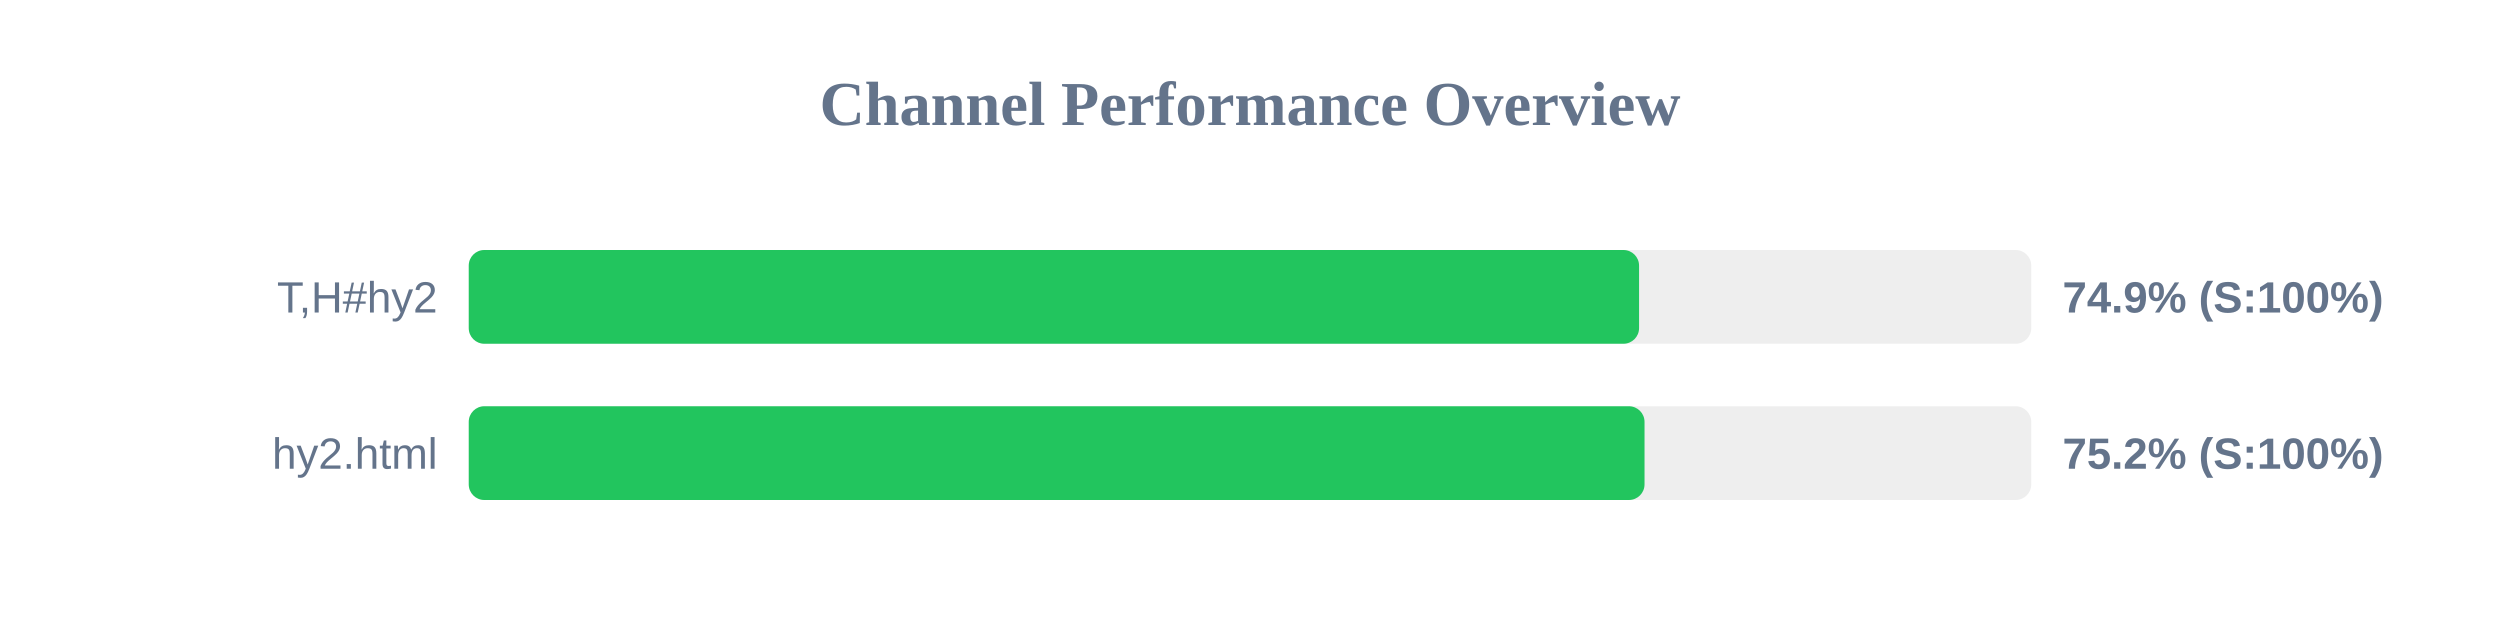
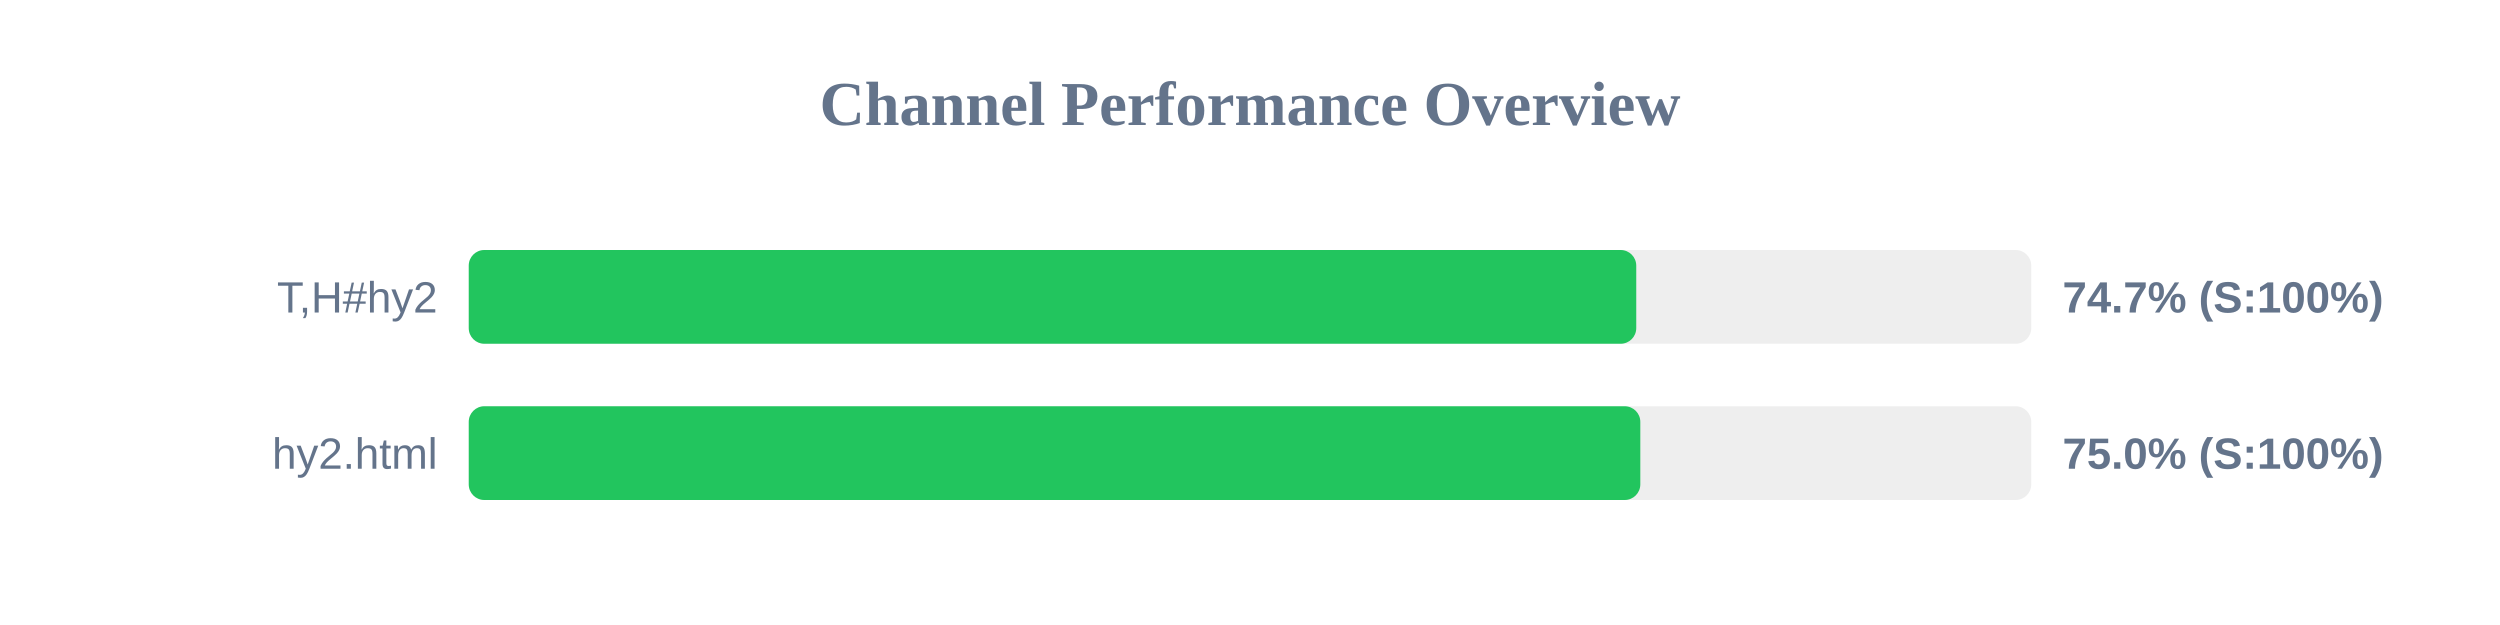
<svg xmlns="http://www.w3.org/2000/svg" width="800" height="200" version="1.1">
  <style>
        .row { font: 14px Arial; fill: #64748b; }
        .score { font: bold 14px Arial; fill: #64748b; }
    </style>
  <text x="400" y="40" text-anchor="middle" font-size="20px" font-weight="bold" fill="#64748b">Channel Performance Overview</text>
  <rect x="150" y="80" width="500" height="30" fill="#eee" rx="5" />
-   <rect x="150" y="80" width="374.5" height="30" fill="#22c55e" rx="5" />
+   <rect x="150" y="80" width="373.6" height="30" fill="#22c55e" rx="5" />
  <text x="140" y="100" text-anchor="end" class="row">T,H#hy2</text>
-   <text x="660" y="100" text-anchor="start" class="score">74.9% (S:100%)</text>
+   <text x="660" y="100" text-anchor="start" class="score">74.7% (S:100%)</text>
  <rect x="150" y="130" width="500" height="30" fill="#eee" rx="5" />
-   <rect x="150" y="130" width="376.25" height="30" fill="#22c55e" rx="5" />
+   <rect x="150" y="130" width="374.9" height="30" fill="#22c55e" rx="5" />
  <text x="140" y="150" text-anchor="end" class="row">hy2.html</text>
-   <text x="660" y="150" text-anchor="start" class="score">75.2% (S:100%)</text>
+   <text x="660" y="150" text-anchor="start" class="score">75.0% (S:100%)</text>
</svg>
